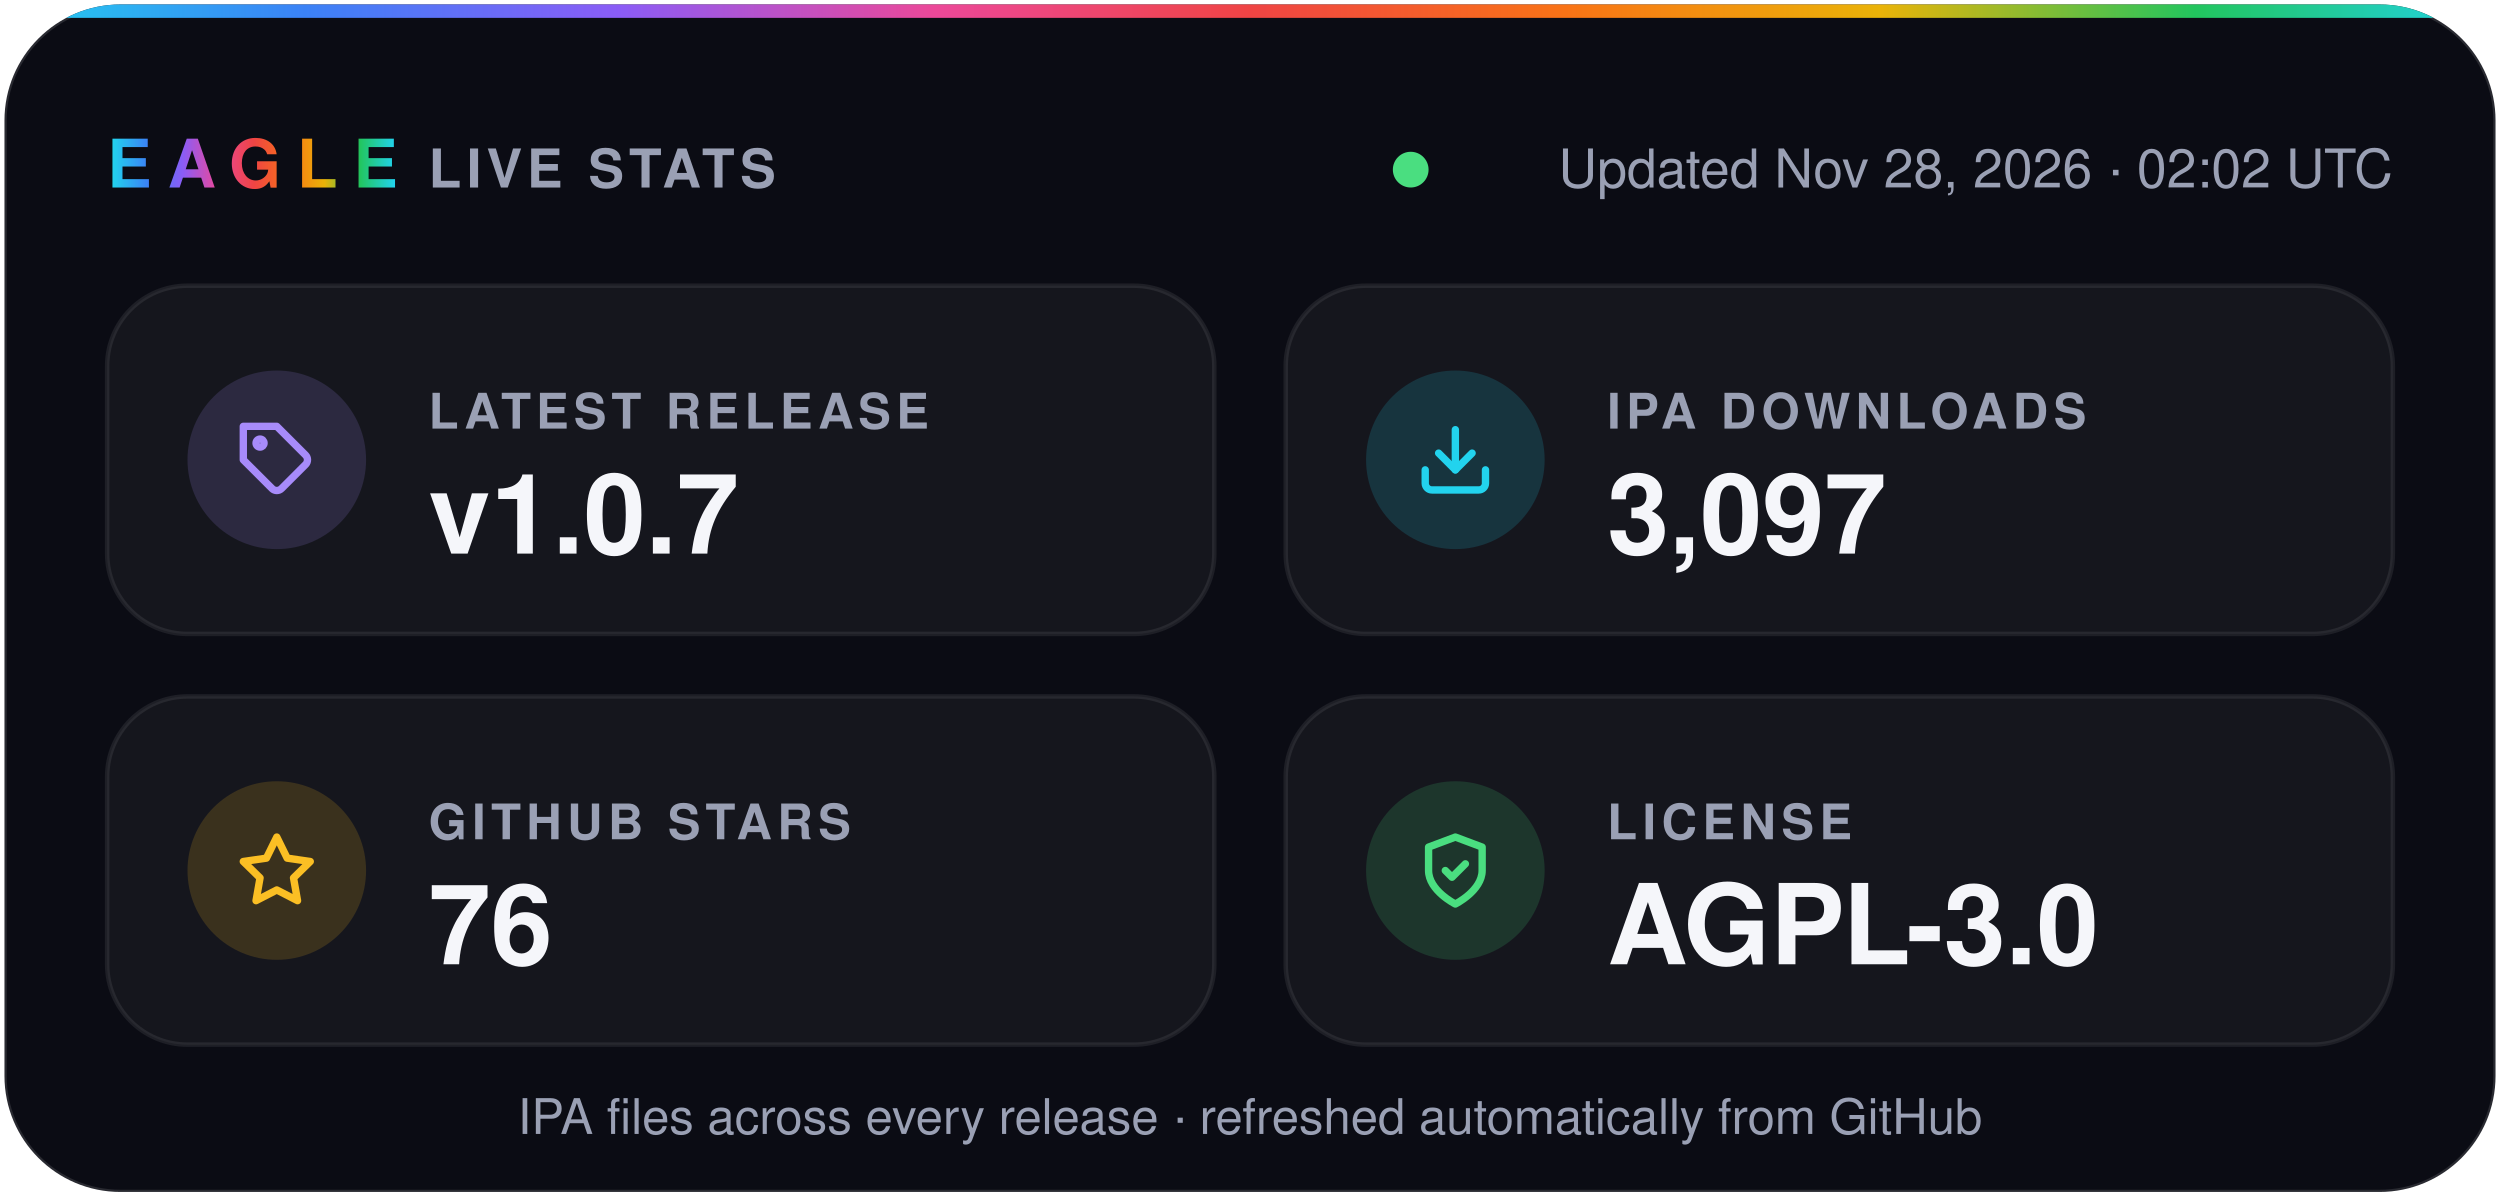
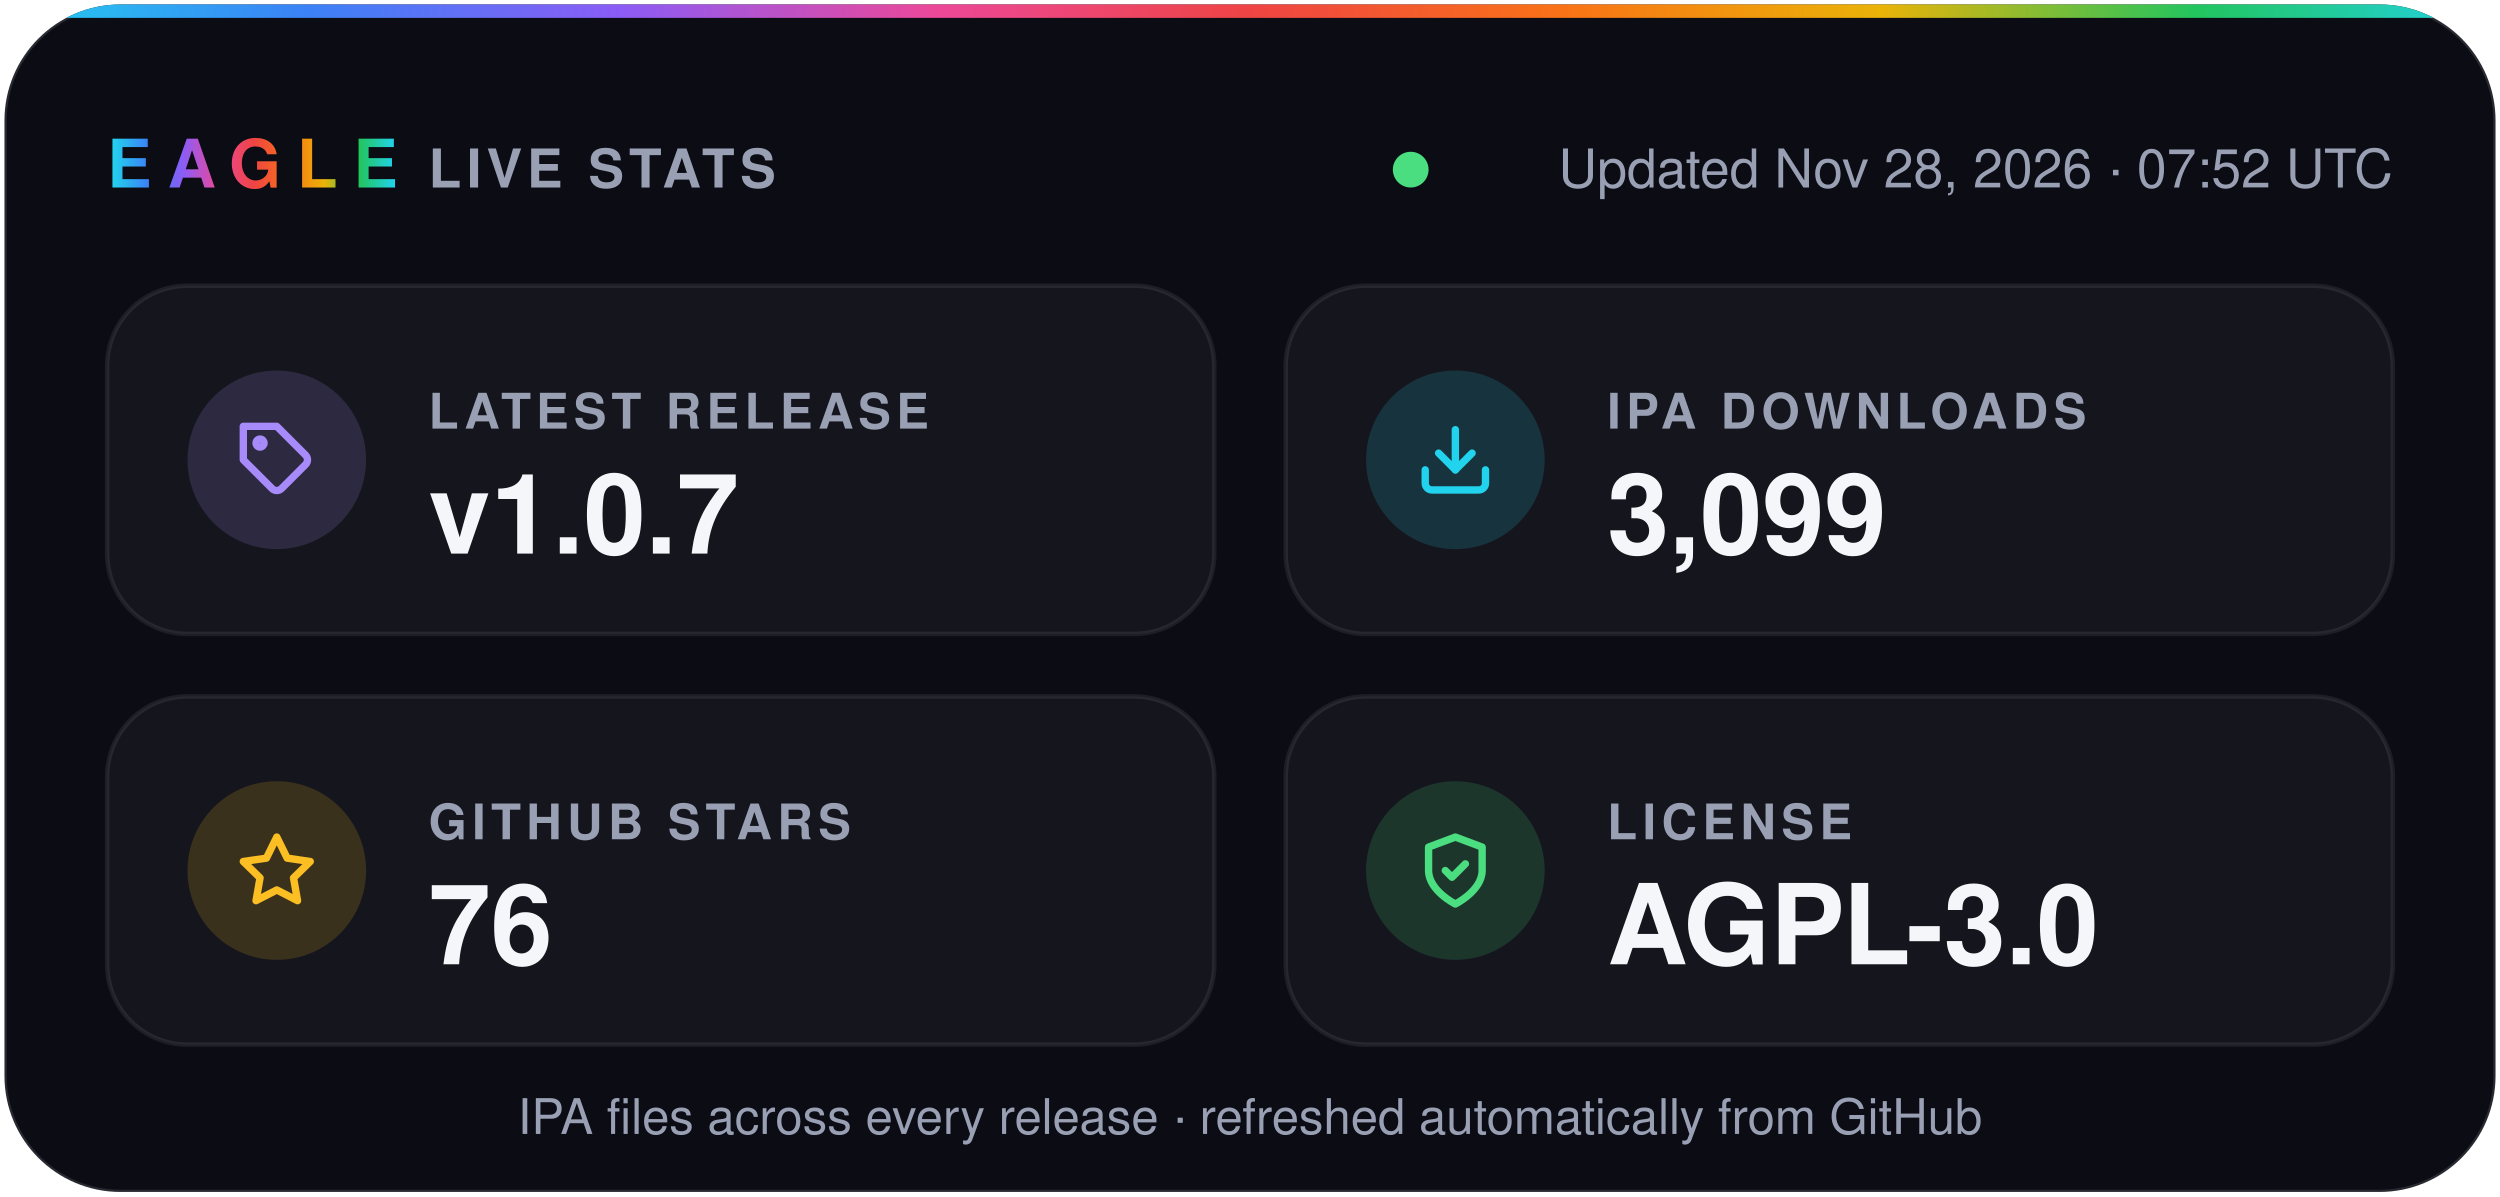
- <svg xmlns="http://www.w3.org/2000/svg" width="560" height="268" viewBox="0 0 560 268" role="img" aria-label="Eagle v1.0.7 · 3,097 IPA downloads · 76 stars · AGPL-3.0">
+ <svg xmlns="http://www.w3.org/2000/svg" width="560" height="268" viewBox="0 0 560 268" role="img" aria-label="Eagle v1.0.7 · 3,099 IPA downloads · 76 stars · AGPL-3.0">
  <defs>
    <linearGradient id="spectrum" x1="0%" y1="0%" x2="100%" y2="0%">
      <stop offset="0.0%" stop-color="#22d3ee" />
      <stop offset="12.5%" stop-color="#3b82f6" />
      <stop offset="25.0%" stop-color="#8b5cf6" />
      <stop offset="37.5%" stop-color="#ec4899" />
      <stop offset="50.0%" stop-color="#ef4444" />
      <stop offset="62.5%" stop-color="#f97316" />
      <stop offset="75.0%" stop-color="#eab308" />
      <stop offset="87.5%" stop-color="#22c55e" />
      <stop offset="100.0%" stop-color="#22d3ee" />
    </linearGradient>
    <clipPath id="card">
      <rect x="1" y="1" width="558" height="266" rx="26" />
    </clipPath>
  </defs>
  <g font-family="-apple-system, BlinkMacSystemFont, 'SF Pro Display', 'Segoe UI', Helvetica, Arial, sans-serif">
    <rect x="1" y="1" width="558" height="266" rx="26" fill="#0b0c14" stroke="#ffffff1f" />
    <rect width="560" height="4" fill="url(#spectrum)" clip-path="url(#card)" />
    <text x="24" y="42" fill="url(#spectrum)" font-size="15" font-weight="800" letter-spacing="3.5">EAGLE</text>
    <text x="96" y="42" fill="#9aa0b4" font-size="12" font-weight="600" letter-spacing="1.2">LIVE STATS</text>
    <circle cx="316.0" cy="38" r="4" fill="#4ade80" />
-     <text x="536" y="42" fill="#9aa0b4" font-size="12" text-anchor="end">Updated Nov 28, 2026 · 02:02 UTC</text>
+     <text x="536" y="42" fill="#9aa0b4" font-size="12" text-anchor="end">Updated Nov 28, 2026 · 07:52 UTC</text>
    <rect x="24" y="64" width="248" height="78" rx="18" fill="#ffffff0a" stroke="#ffffff14" />
    <circle cx="62" cy="103" r="20" fill="#a78bfa" fill-opacity="0.16" />
    <g transform="translate(53 94) scale(0.75)" fill="none" stroke="#a78bfa" stroke-width="2.2" stroke-linecap="round" stroke-linejoin="round">
      <path d="M20.6 13.4 13.4 20.6a2 2 0 0 1-2.8 0L2 12V2h10l8.6 8.6a2 2 0 0 1 0 2.8z" />
      <circle cx="7" cy="7" r="1.2" />
    </g>
    <text x="96" y="96" fill="#9aa0b4" font-size="11" font-weight="600" letter-spacing="1.2">LATEST RELEASE</text>
    <text x="96" y="124" fill="#f5f6fa" font-size="25" font-weight="700">v1.0.7</text>
    <rect x="288" y="64" width="248" height="78" rx="18" fill="#ffffff0a" stroke="#ffffff14" />
    <circle cx="326" cy="103" r="20" fill="#22d3ee" fill-opacity="0.16" />
    <g transform="translate(317 94) scale(0.75)" fill="none" stroke="#22d3ee" stroke-width="2.2" stroke-linecap="round" stroke-linejoin="round">
      <path d="M21 15v4a2 2 0 0 1-2 2H5a2 2 0 0 1-2-2v-4" />
      <path d="m7 10 5 5 5-5" />
      <path d="M12 15V3" />
    </g>
    <text x="360" y="96" fill="#9aa0b4" font-size="11" font-weight="600" letter-spacing="1.2">IPA DOWNLOADS</text>
-     <text x="360" y="124" fill="#f5f6fa" font-size="25" font-weight="700">3,097</text>
+     <text x="360" y="124" fill="#f5f6fa" font-size="25" font-weight="700">3,099</text>
    <rect x="24" y="156" width="248" height="78" rx="18" fill="#ffffff0a" stroke="#ffffff14" />
    <circle cx="62" cy="195" r="20" fill="#fbbf24" fill-opacity="0.16" />
    <g transform="translate(53 186) scale(0.75)" fill="none" stroke="#fbbf24" stroke-width="2.2" stroke-linecap="round" stroke-linejoin="round">
      <path d="m12 2 3.1 6.3 6.9 1-5 4.9 1.2 6.8-6.2-3.2-6.2 3.2L7 14.2 2 9.3l6.9-1z" />
    </g>
    <text x="96" y="188" fill="#9aa0b4" font-size="11" font-weight="600" letter-spacing="1.2">GITHUB STARS</text>
    <text x="96" y="216" fill="#f5f6fa" font-size="25" font-weight="700">76</text>
    <rect x="288" y="156" width="248" height="78" rx="18" fill="#ffffff0a" stroke="#ffffff14" />
    <circle cx="326" cy="195" r="20" fill="#4ade80" fill-opacity="0.16" />
    <g transform="translate(317 186) scale(0.75)" fill="none" stroke="#4ade80" stroke-width="2.2" stroke-linecap="round" stroke-linejoin="round">
      <path d="M12 22s8-4 8-10V5l-8-3-8 3v7c0 6 8 10 8 10z" />
      <path d="m9 12 2 2 4-4" />
    </g>
    <text x="360" y="188" fill="#9aa0b4" font-size="11" font-weight="600" letter-spacing="1.2">LICENSE</text>
    <text x="360" y="216" fill="#f5f6fa" font-size="25" font-weight="700">AGPL-3.0</text>
    <text x="280" y="254" fill="#9aa0b4" font-size="11" text-anchor="middle">IPA files across every release · refreshed automatically from GitHub</text>
  </g>
</svg>
